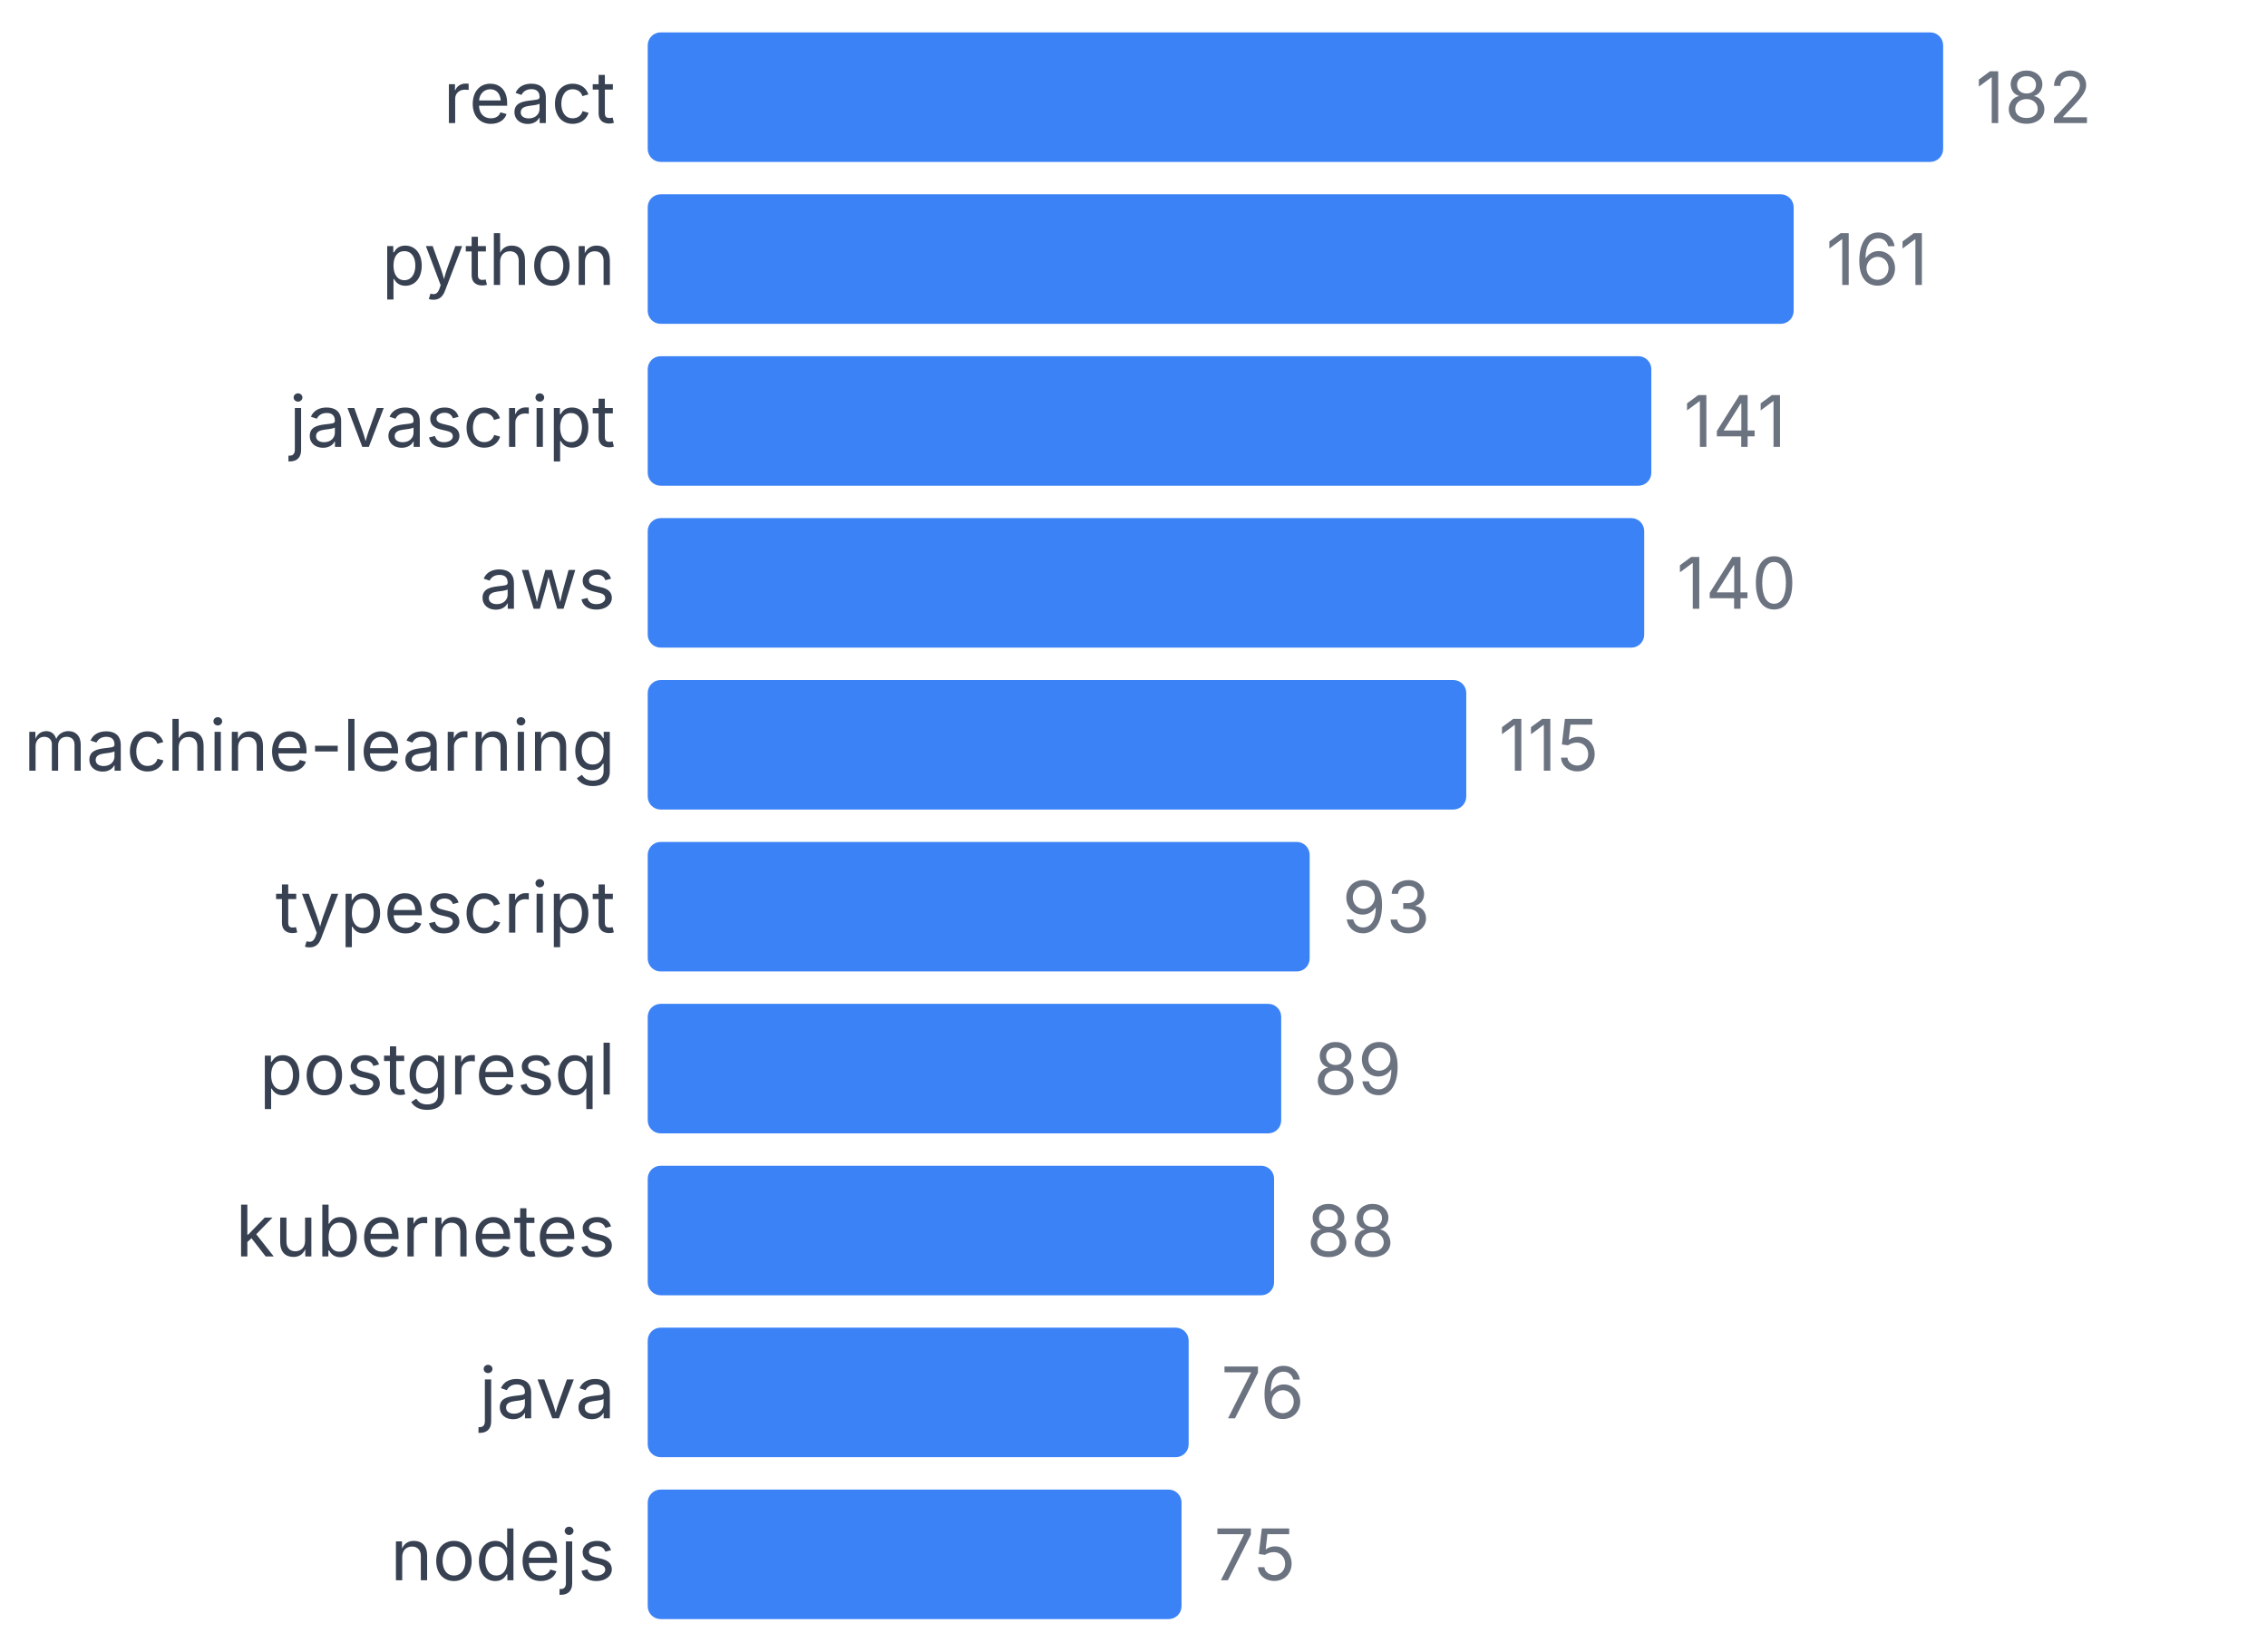
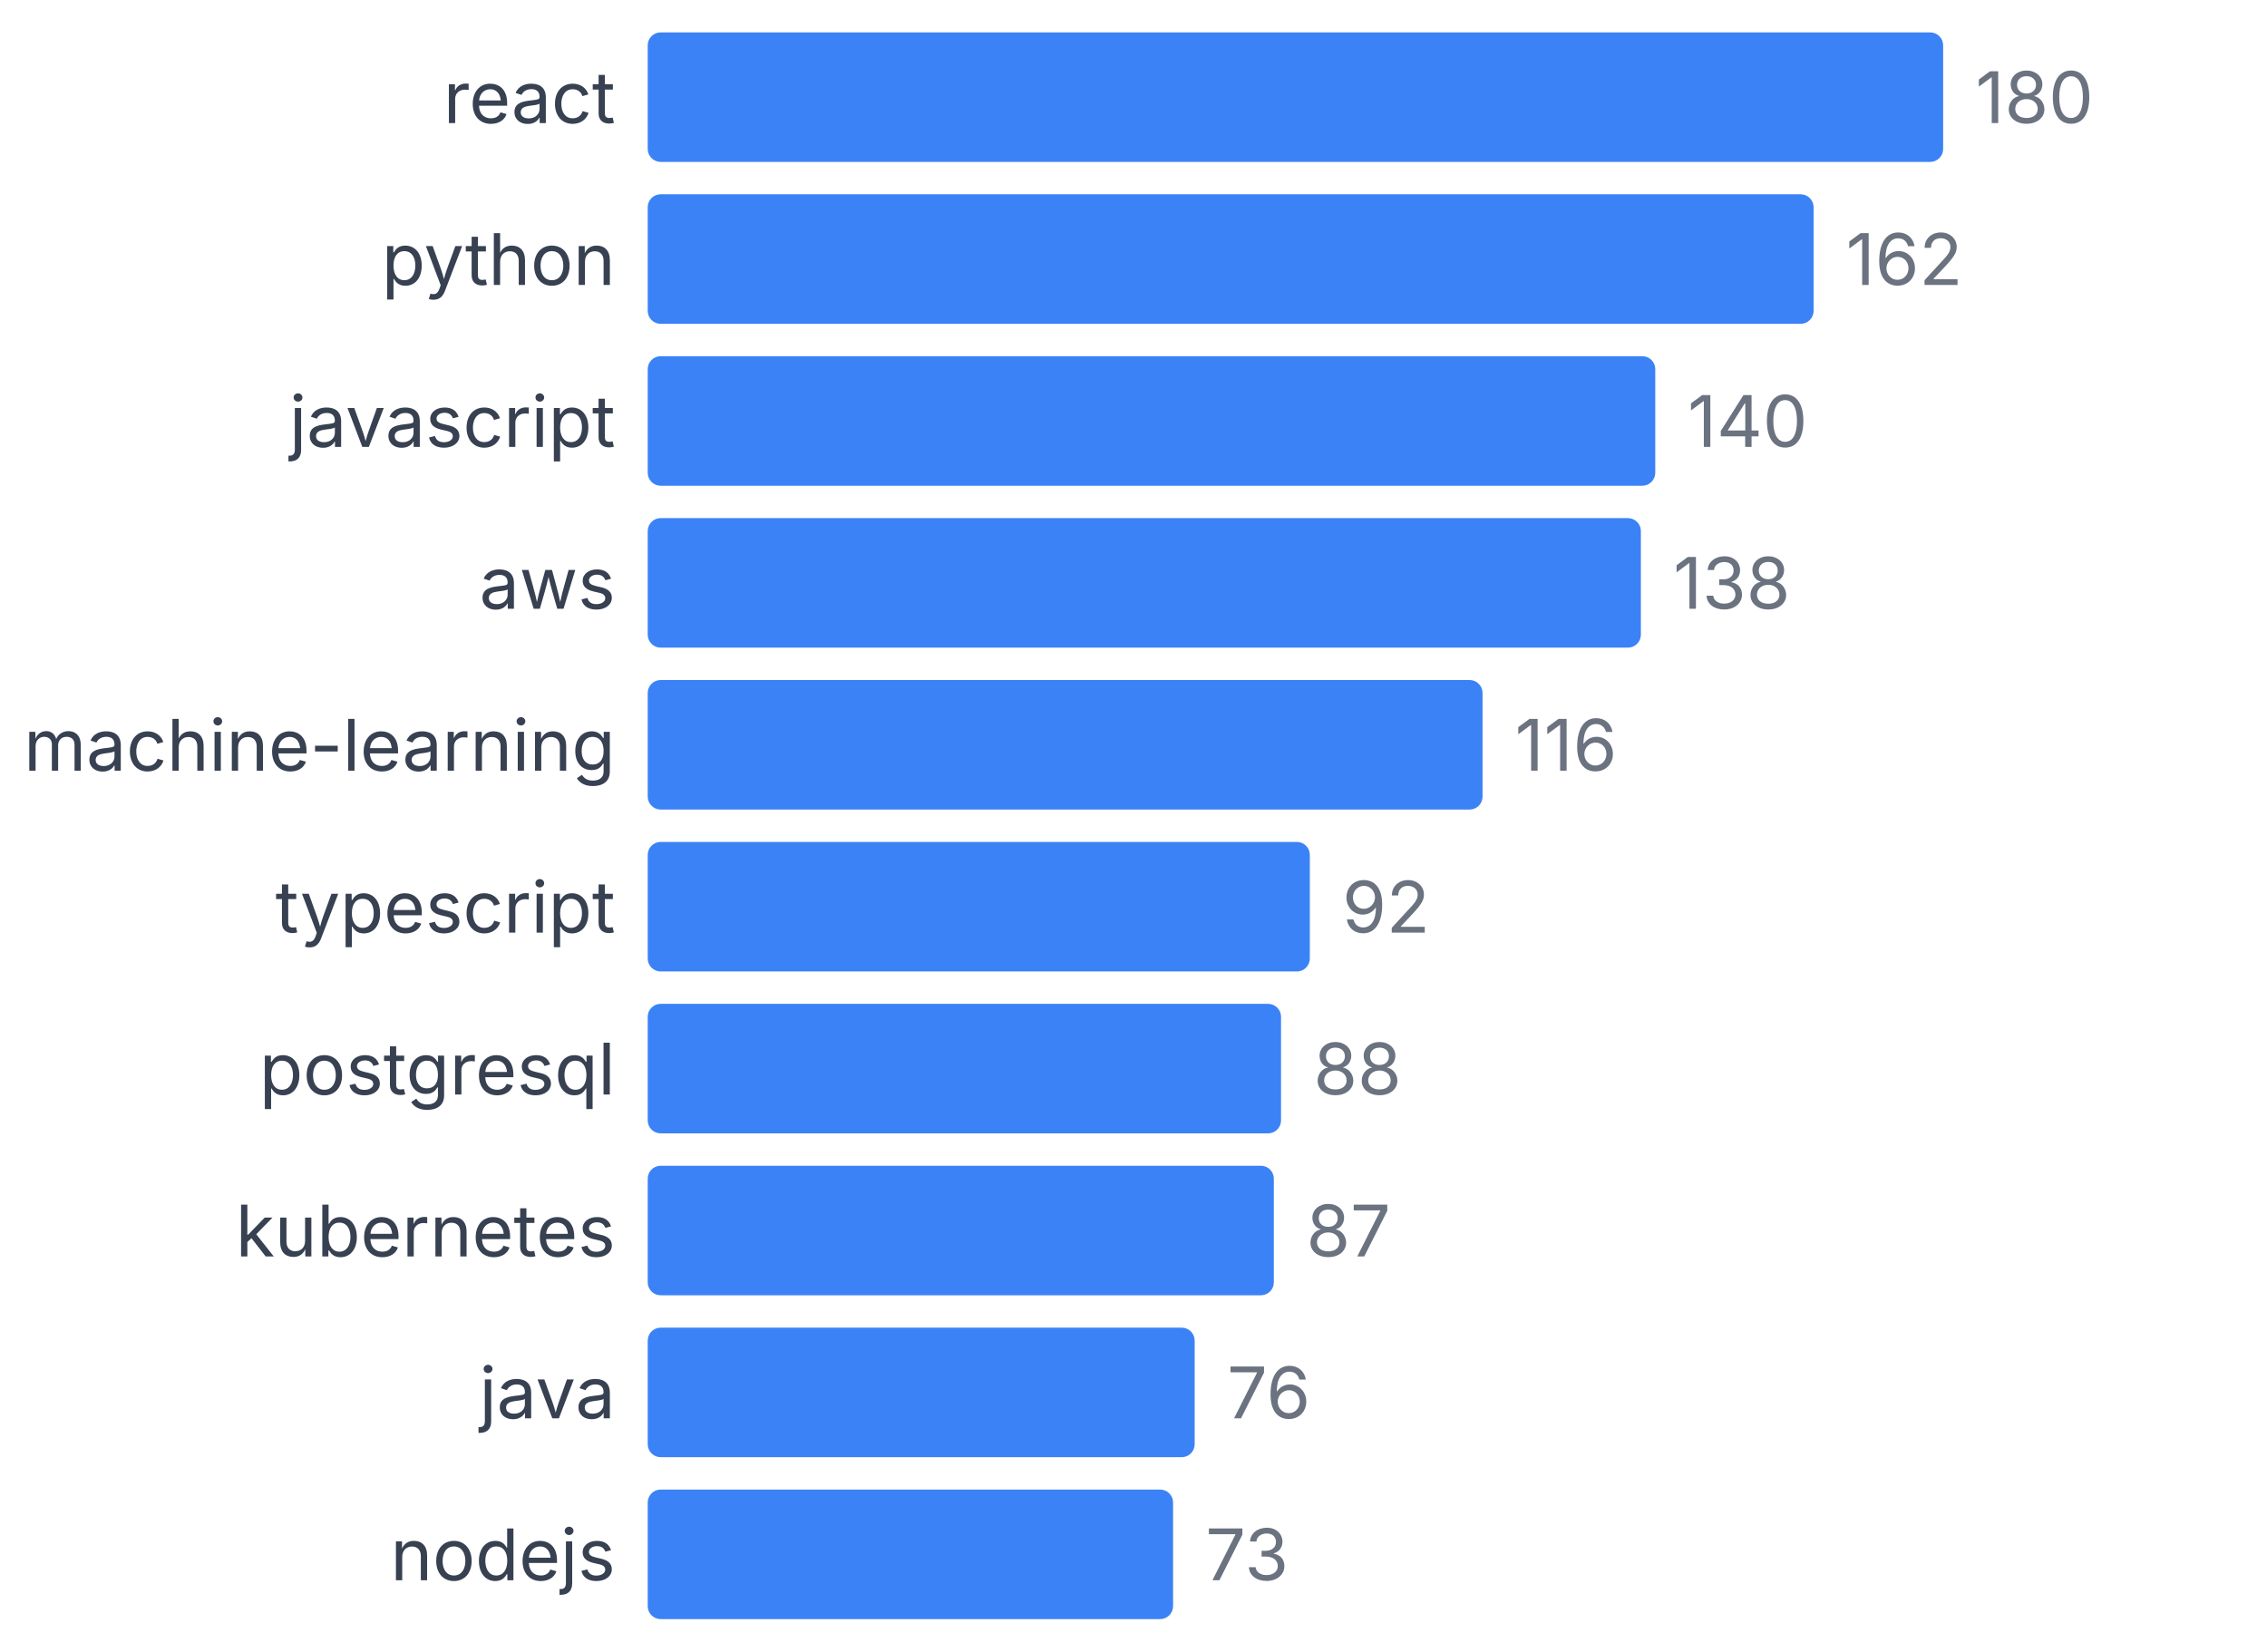
<svg xmlns="http://www.w3.org/2000/svg" width="350" height="255" viewBox="0 0 350 255">
  <style>
    text { font-family: system-ui, -apple-system, sans-serif; }
  </style>
  <text x="95" y="19" text-anchor="end" font-size="11" fill="#374151">react</text>
  <rect x="100" y="5" width="200" height="20" fill="#3b82f6" rx="2" />
-   <text x="305" y="19" font-size="11" fill="#6b7280">182</text>
+   <text x="305" y="19" font-size="11" fill="#6b7280">180</text>
  <text x="95" y="44" text-anchor="end" font-size="11" fill="#374151">python</text>
-   <rect x="100" y="30" width="176.923" height="20" fill="#3b82f6" rx="2" />
-   <text x="281.923" y="44" font-size="11" fill="#6b7280">161</text>
+   <rect x="100" y="30" width="180" height="20" fill="#3b82f6" rx="2" />
+   <text x="285" y="44" font-size="11" fill="#6b7280">162</text>
  <text x="95" y="69" text-anchor="end" font-size="11" fill="#374151">javascript</text>
-   <rect x="100" y="55" width="154.945" height="20" fill="#3b82f6" rx="2" />
-   <text x="259.945" y="69" font-size="11" fill="#6b7280">141</text>
+   <rect x="100" y="55" width="155.556" height="20" fill="#3b82f6" rx="2" />
+   <text x="260.556" y="69" font-size="11" fill="#6b7280">140</text>
  <text x="95" y="94" text-anchor="end" font-size="11" fill="#374151">aws</text>
-   <rect x="100" y="80" width="153.846" height="20" fill="#3b82f6" rx="2" />
-   <text x="258.846" y="94" font-size="11" fill="#6b7280">140</text>
+   <rect x="100" y="80" width="153.333" height="20" fill="#3b82f6" rx="2" />
+   <text x="258.333" y="94" font-size="11" fill="#6b7280">138</text>
  <text x="95" y="119" text-anchor="end" font-size="11" fill="#374151">machine-learning</text>
-   <rect x="100" y="105" width="126.374" height="20" fill="#3b82f6" rx="2" />
-   <text x="231.374" y="119" font-size="11" fill="#6b7280">115</text>
+   <rect x="100" y="105" width="128.889" height="20" fill="#3b82f6" rx="2" />
+   <text x="233.889" y="119" font-size="11" fill="#6b7280">116</text>
  <text x="95" y="144" text-anchor="end" font-size="11" fill="#374151">typescript</text>
-   <rect x="100" y="130" width="102.198" height="20" fill="#3b82f6" rx="2" />
-   <text x="207.198" y="144" font-size="11" fill="#6b7280">93</text>
+   <rect x="100" y="130" width="102.222" height="20" fill="#3b82f6" rx="2" />
+   <text x="207.222" y="144" font-size="11" fill="#6b7280">92</text>
  <text x="95" y="169" text-anchor="end" font-size="11" fill="#374151">postgresql</text>
-   <rect x="100" y="155" width="97.802" height="20" fill="#3b82f6" rx="2" />
-   <text x="202.802" y="169" font-size="11" fill="#6b7280">89</text>
+   <rect x="100" y="155" width="97.778" height="20" fill="#3b82f6" rx="2" />
+   <text x="202.778" y="169" font-size="11" fill="#6b7280">88</text>
  <text x="95" y="194" text-anchor="end" font-size="11" fill="#374151">kubernetes</text>
-   <rect x="100" y="180" width="96.703" height="20" fill="#3b82f6" rx="2" />
-   <text x="201.703" y="194" font-size="11" fill="#6b7280">88</text>
+   <rect x="100" y="180" width="96.667" height="20" fill="#3b82f6" rx="2" />
+   <text x="201.667" y="194" font-size="11" fill="#6b7280">87</text>
  <text x="95" y="219" text-anchor="end" font-size="11" fill="#374151">java</text>
-   <rect x="100" y="205" width="83.516" height="20" fill="#3b82f6" rx="2" />
-   <text x="188.516" y="219" font-size="11" fill="#6b7280">76</text>
+   <rect x="100" y="205" width="84.444" height="20" fill="#3b82f6" rx="2" />
+   <text x="189.444" y="219" font-size="11" fill="#6b7280">76</text>
  <text x="95" y="244" text-anchor="end" font-size="11" fill="#374151">nodejs</text>
-   <rect x="100" y="230" width="82.418" height="20" fill="#3b82f6" rx="2" />
-   <text x="187.418" y="244" font-size="11" fill="#6b7280">75</text>
+   <rect x="100" y="230" width="81.111" height="20" fill="#3b82f6" rx="2" />
+   <text x="186.111" y="244" font-size="11" fill="#6b7280">73</text>
</svg>
